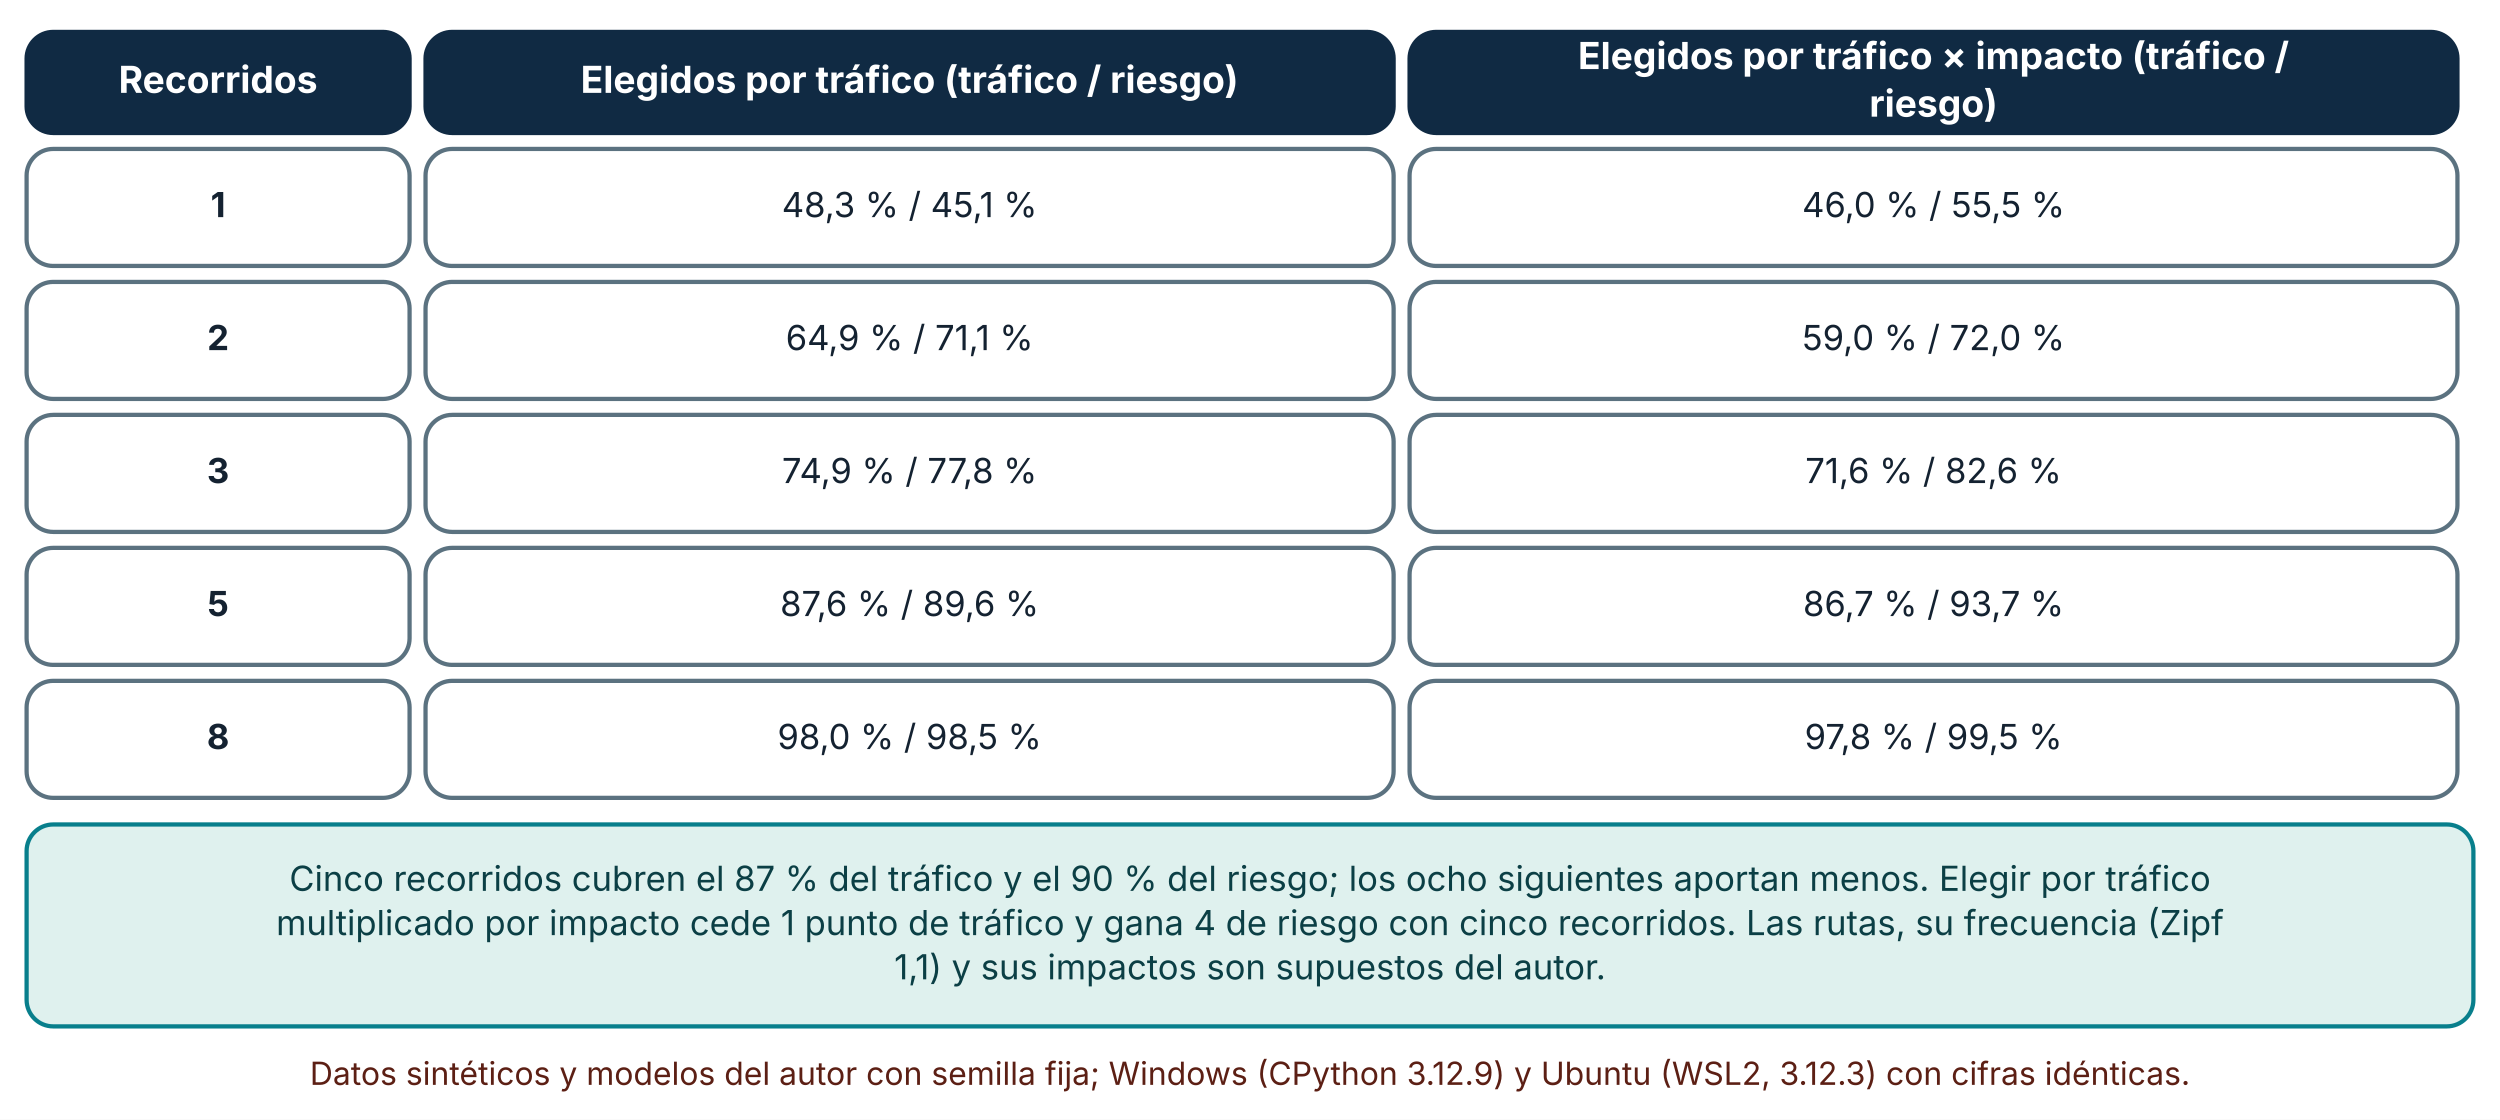
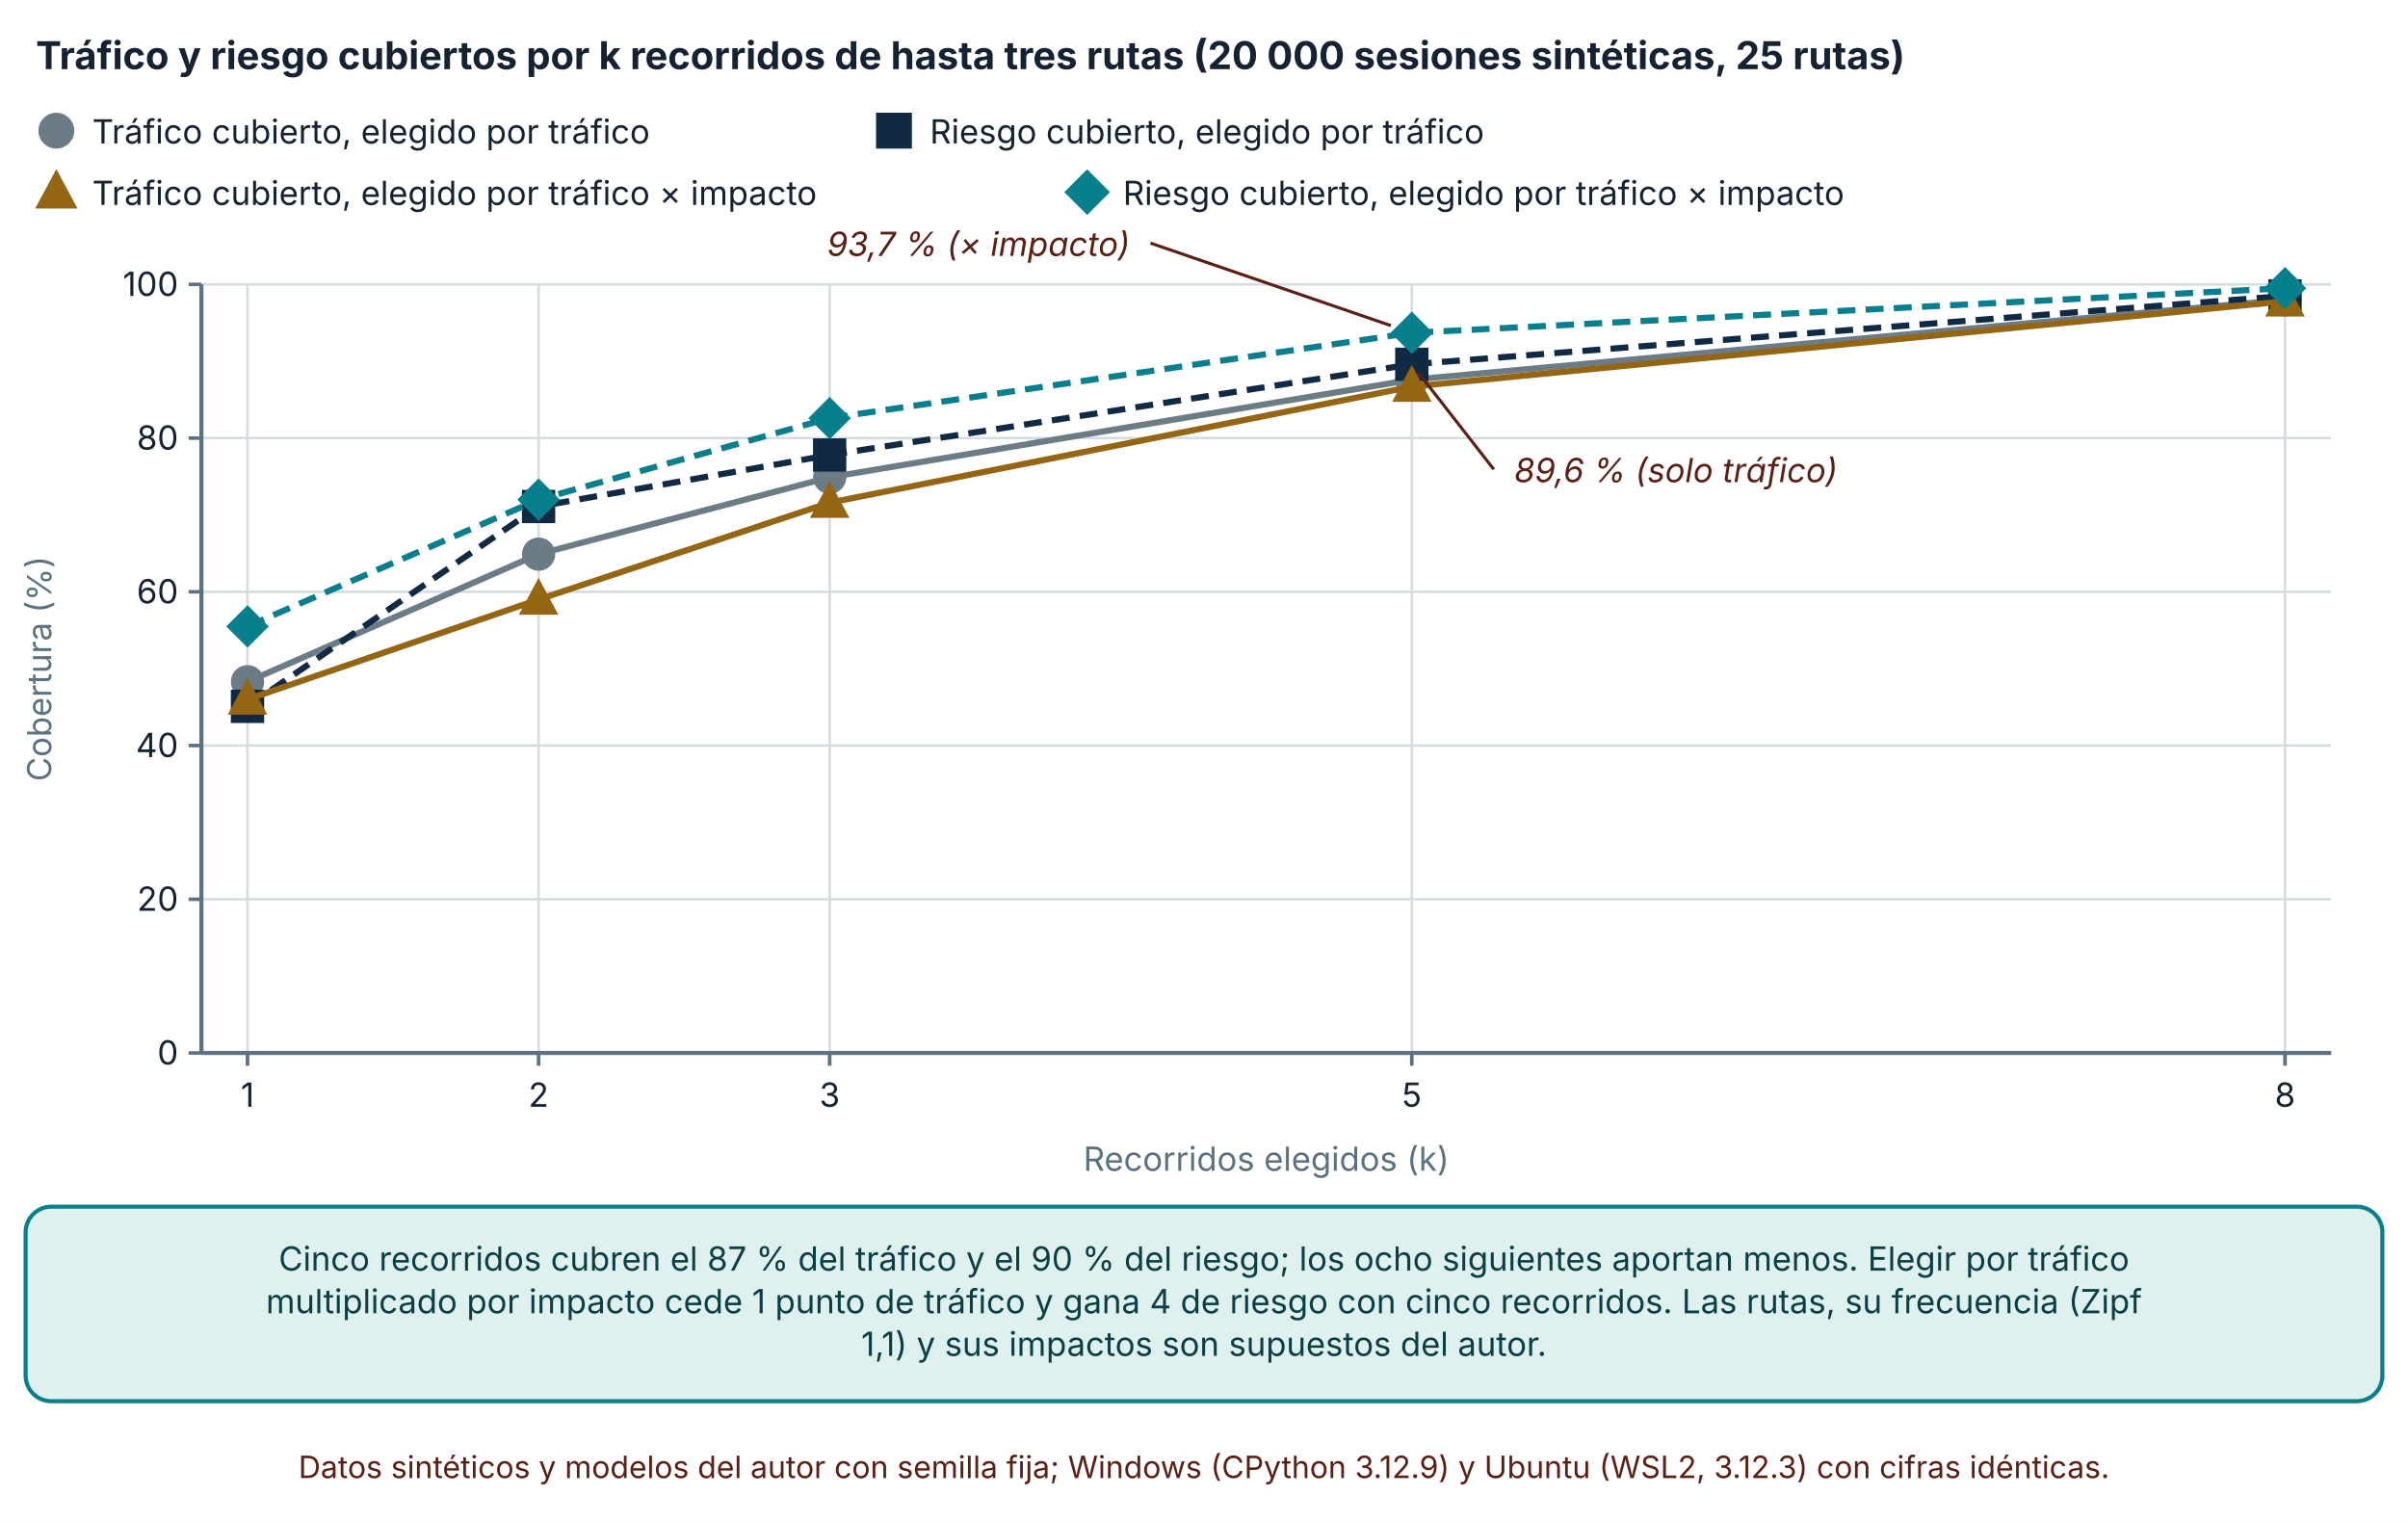
- <svg xmlns="http://www.w3.org/2000/svg" viewBox="0 0 940 421" width="940" height="421" role="img" aria-labelledby="t d" font-family="Inter, 'Segoe UI', system-ui, -apple-system, sans-serif">
+ <svg xmlns="http://www.w3.org/2000/svg" viewBox="0 0 940 594" width="940" height="594" role="img" aria-labelledby="t d" font-family="Inter, 'Segoe UI', system-ui, -apple-system, sans-serif">
  <defs>
    <marker id="arrow" viewBox="0 0 10 10" refX="9" refY="5" markerWidth="8" markerHeight="8" orient="auto-start-reverse">
      <path d="M0,0 L10,5 L0,10 z" fill="#32505f" />
    </marker>
    <marker id="arrow-coral" viewBox="0 0 10 10" refX="9" refY="5" markerWidth="8" markerHeight="8" orient="auto-start-reverse">
      <path d="M0,0 L10,5 L0,10 z" fill="#c0432f" />
    </marker>
  </defs>
-   <rect width="940" height="421" fill="#ffffff" />
-   <rect x="10" y="12" width="144" height="38" rx="10" fill="#102a43" stroke="#102a43" stroke-width="1.6" />
-   <text x="82" y="34.92" font-size="14" text-anchor="middle" font-weight="700" fill="#ffffff">
-     <tspan x="82" dy="0">Recorridos</tspan>
+   <rect width="940" height="594" fill="#ffffff" />
+   <text x="14" y="27" font-size="15" text-anchor="start" font-weight="700" fill="#142231">
+     <tspan x="14" dy="0">Tráfico y riesgo cubiertos por k recorridos de hasta tres rutas (20 000 sesiones sintéticas, 25 rutas)</tspan>
  </text>
-   <rect x="160" y="12" width="364" height="38" rx="10" fill="#102a43" stroke="#102a43" stroke-width="1.6" />
-   <text x="342" y="34.92" font-size="14" text-anchor="middle" font-weight="700" fill="#ffffff">
-     <tspan x="342" dy="0">Elegidos por tráfico (tráfico / riesgo)</tspan>
+   <circle cx="22" cy="51" r="6" fill="#6b7c86" stroke="#6b7c86" stroke-width="2" />
+   <text x="36" y="56" font-size="13" text-anchor="start" font-weight="400" fill="#142231">
+     <tspan x="36" dy="0">Tráfico cubierto, elegido por tráfico</tspan>
  </text>
-   <rect x="530" y="12" width="394" height="38" rx="10" fill="#102a43" stroke="#102a43" stroke-width="1.6" />
-   <text x="727" y="25.96" font-size="14" text-anchor="middle" font-weight="700" fill="#ffffff">
-     <tspan x="727" dy="0">Elegidos por tráfico × impacto (tráfico /</tspan>
+   <rect x="342.98" y="45" width="12" height="12" fill="#102a43" stroke="#102a43" stroke-width="2" />
+   <text x="362.98" y="56" font-size="13" text-anchor="start" font-weight="400" fill="#142231">
+     <tspan x="362.98" dy="0">Riesgo cubierto, elegido por tráfico</tspan>
  </text>
-   <text x="727" y="43.88" font-size="14" text-anchor="middle" font-weight="700" fill="#ffffff">
-     <tspan x="727" dy="0">riesgo)</tspan>
+   <polygon points="22,68.1 28.6,80.4 15.4,80.4" fill="#946512" stroke="#946512" stroke-width="2" />
+   <text x="36" y="80" font-size="13" text-anchor="start" font-weight="400" fill="#142231">
+     <tspan x="36" dy="0">Tráfico cubierto, elegido por tráfico × impacto</tspan>
  </text>
-   <rect x="10" y="56" width="144" height="44" rx="10" fill="#ffffff" stroke="#5b7280" stroke-width="1.6" />
-   <text x="82" y="81.64" font-size="13" text-anchor="middle" font-weight="700" fill="#142231">
-     <tspan x="82" dy="0">1</tspan>
+   <polygon points="424.38,67.5 431.88,75 424.38,82.5 416.88,75" fill="#087f8c" stroke="#087f8c" stroke-width="2" />
+   <text x="438.38" y="80" font-size="13" text-anchor="start" font-weight="400" fill="#142231">
+     <tspan x="438.38" dy="0">Riesgo cubierto, elegido por tráfico × impacto</tspan>
  </text>
-   <rect x="160" y="56" width="364" height="44" rx="10" fill="#ffffff" stroke="#5b7280" stroke-width="1.6" />
-   <text x="342" y="81.64" font-size="13" text-anchor="middle" font-weight="400" fill="#142231">
-     <tspan x="342" dy="0">48,3 % / 45,1 %</tspan>
+   <line x1="78.62" y1="411" x2="910" y2="411" stroke="#d5dde1" stroke-width="1" />
+   <line x1="73.62" y1="411" x2="78.62" y2="411" stroke="#5b7280" stroke-width="1.4" />
+   <text x="69.62" y="415.5" font-size="13" text-anchor="end" font-weight="400" fill="#142231">
+     <tspan x="69.62" dy="0">0</tspan>
  </text>
-   <rect x="530" y="56" width="394" height="44" rx="10" fill="#ffffff" stroke="#5b7280" stroke-width="1.6" />
-   <text x="727" y="81.64" font-size="13" text-anchor="middle" font-weight="400" fill="#142231">
-     <tspan x="727" dy="0">46,0 % / 55,5 %</tspan>
+   <line x1="78.62" y1="351" x2="910" y2="351" stroke="#d5dde1" stroke-width="1" />
+   <line x1="73.62" y1="351" x2="78.62" y2="351" stroke="#5b7280" stroke-width="1.4" />
+   <text x="69.62" y="355.5" font-size="13" text-anchor="end" font-weight="400" fill="#142231">
+     <tspan x="69.62" dy="0">20</tspan>
  </text>
-   <rect x="10" y="106" width="144" height="44" rx="10" fill="#ffffff" stroke="#5b7280" stroke-width="1.6" />
-   <text x="82" y="131.64" font-size="13" text-anchor="middle" font-weight="700" fill="#142231">
-     <tspan x="82" dy="0">2</tspan>
+   <line x1="78.62" y1="291" x2="910" y2="291" stroke="#d5dde1" stroke-width="1" />
+   <line x1="73.62" y1="291" x2="78.62" y2="291" stroke="#5b7280" stroke-width="1.4" />
+   <text x="69.62" y="295.5" font-size="13" text-anchor="end" font-weight="400" fill="#142231">
+     <tspan x="69.62" dy="0">40</tspan>
  </text>
-   <rect x="160" y="106" width="364" height="44" rx="10" fill="#ffffff" stroke="#5b7280" stroke-width="1.6" />
-   <text x="342" y="131.64" font-size="13" text-anchor="middle" font-weight="400" fill="#142231">
-     <tspan x="342" dy="0">64,9 % / 71,1 %</tspan>
+   <line x1="78.62" y1="231" x2="910" y2="231" stroke="#d5dde1" stroke-width="1" />
+   <line x1="73.62" y1="231" x2="78.62" y2="231" stroke="#5b7280" stroke-width="1.4" />
+   <text x="69.62" y="235.5" font-size="13" text-anchor="end" font-weight="400" fill="#142231">
+     <tspan x="69.62" dy="0">60</tspan>
  </text>
-   <rect x="530" y="106" width="394" height="44" rx="10" fill="#ffffff" stroke="#5b7280" stroke-width="1.6" />
-   <text x="727" y="131.64" font-size="13" text-anchor="middle" font-weight="400" fill="#142231">
-     <tspan x="727" dy="0">59,0 % / 72,0 %</tspan>
+   <line x1="78.62" y1="171" x2="910" y2="171" stroke="#d5dde1" stroke-width="1" />
+   <line x1="73.62" y1="171" x2="78.62" y2="171" stroke="#5b7280" stroke-width="1.4" />
+   <text x="69.62" y="175.5" font-size="13" text-anchor="end" font-weight="400" fill="#142231">
+     <tspan x="69.62" dy="0">80</tspan>
  </text>
-   <rect x="10" y="156" width="144" height="44" rx="10" fill="#ffffff" stroke="#5b7280" stroke-width="1.6" />
-   <text x="82" y="181.64" font-size="13" text-anchor="middle" font-weight="700" fill="#142231">
-     <tspan x="82" dy="0">3</tspan>
+   <line x1="78.62" y1="111" x2="910" y2="111" stroke="#d5dde1" stroke-width="1" />
+   <line x1="73.62" y1="111" x2="78.62" y2="111" stroke="#5b7280" stroke-width="1.4" />
+   <text x="69.62" y="115.5" font-size="13" text-anchor="end" font-weight="400" fill="#142231">
+     <tspan x="69.62" dy="0">100</tspan>
  </text>
-   <rect x="160" y="156" width="364" height="44" rx="10" fill="#ffffff" stroke="#5b7280" stroke-width="1.6" />
-   <text x="342" y="181.64" font-size="13" text-anchor="middle" font-weight="400" fill="#142231">
-     <tspan x="342" dy="0">74,9 % / 77,8 %</tspan>
+   <line x1="78.62" y1="111" x2="78.62" y2="411" stroke="#5b7280" stroke-width="1.6" />
+   <line x1="96.62" y1="111" x2="96.62" y2="411" stroke="#d5dde1" stroke-width="1" />
+   <line x1="96.62" y1="411" x2="96.62" y2="416" stroke="#5b7280" stroke-width="1.4" />
+   <text x="96.62" y="432" font-size="13" text-anchor="middle" font-weight="400" fill="#142231">
+     <tspan x="96.62" dy="0">1</tspan>
  </text>
-   <rect x="530" y="156" width="394" height="44" rx="10" fill="#ffffff" stroke="#5b7280" stroke-width="1.6" />
-   <text x="727" y="181.64" font-size="13" text-anchor="middle" font-weight="400" fill="#142231">
-     <tspan x="727" dy="0">71,6 % / 82,6 %</tspan>
+   <line x1="210.246" y1="111" x2="210.246" y2="411" stroke="#d5dde1" stroke-width="1" />
+   <line x1="210.246" y1="411" x2="210.246" y2="416" stroke="#5b7280" stroke-width="1.4" />
+   <text x="210.246" y="432" font-size="13" text-anchor="middle" font-weight="400" fill="#142231">
+     <tspan x="210.246" dy="0">2</tspan>
  </text>
-   <rect x="10" y="206" width="144" height="44" rx="10" fill="#ffffff" stroke="#5b7280" stroke-width="1.6" />
-   <text x="82" y="231.64" font-size="13" text-anchor="middle" font-weight="700" fill="#142231">
-     <tspan x="82" dy="0">5</tspan>
+   <line x1="323.871" y1="111" x2="323.871" y2="411" stroke="#d5dde1" stroke-width="1" />
+   <line x1="323.871" y1="411" x2="323.871" y2="416" stroke="#5b7280" stroke-width="1.4" />
+   <text x="323.871" y="432" font-size="13" text-anchor="middle" font-weight="400" fill="#142231">
+     <tspan x="323.871" dy="0">3</tspan>
  </text>
-   <rect x="160" y="206" width="364" height="44" rx="10" fill="#ffffff" stroke="#5b7280" stroke-width="1.6" />
-   <text x="342" y="231.64" font-size="13" text-anchor="middle" font-weight="400" fill="#142231">
-     <tspan x="342" dy="0">87,6 % / 89,6 %</tspan>
+   <line x1="551.123" y1="111" x2="551.123" y2="411" stroke="#d5dde1" stroke-width="1" />
+   <line x1="551.123" y1="411" x2="551.123" y2="416" stroke="#5b7280" stroke-width="1.4" />
+   <text x="551.123" y="432" font-size="13" text-anchor="middle" font-weight="400" fill="#142231">
+     <tspan x="551.123" dy="0">5</tspan>
  </text>
-   <rect x="530" y="206" width="394" height="44" rx="10" fill="#ffffff" stroke="#5b7280" stroke-width="1.6" />
-   <text x="727" y="231.64" font-size="13" text-anchor="middle" font-weight="400" fill="#142231">
-     <tspan x="727" dy="0">86,7 % / 93,7 %</tspan>
+   <line x1="892" y1="111" x2="892" y2="411" stroke="#d5dde1" stroke-width="1" />
+   <line x1="892" y1="411" x2="892" y2="416" stroke="#5b7280" stroke-width="1.4" />
+   <text x="892" y="432" font-size="13" text-anchor="middle" font-weight="400" fill="#142231">
+     <tspan x="892" dy="0">8</tspan>
  </text>
-   <rect x="10" y="256" width="144" height="44" rx="10" fill="#ffffff" stroke="#5b7280" stroke-width="1.6" />
-   <text x="82" y="281.64" font-size="13" text-anchor="middle" font-weight="700" fill="#142231">
-     <tspan x="82" dy="0">8</tspan>
+   <line x1="78.62" y1="411" x2="910" y2="411" stroke="#5b7280" stroke-width="1.6" />
+   <text x="20" y="261" font-size="13" text-anchor="middle" font-weight="400" fill="#5b7280" transform="rotate(-90 20 261)">Cobertura (%)</text>
+   <text x="494.31" y="457" font-size="13" text-anchor="middle" font-weight="400" fill="#5b7280">
+     <tspan x="494.31" dy="0">Recorridos elegidos (k)</tspan>
  </text>
-   <rect x="160" y="256" width="364" height="44" rx="10" fill="#ffffff" stroke="#5b7280" stroke-width="1.6" />
-   <text x="342" y="281.64" font-size="13" text-anchor="middle" font-weight="400" fill="#142231">
-     <tspan x="342" dy="0">98,0 % / 98,5 %</tspan>
+   <polyline points="96.62,266.1 210.246,216.3 323.871,186.3 551.123,148.2 892,117" fill="none" stroke="#6b7c86" stroke-width="2.4" />
+   <circle cx="96.62" cy="266.1" r="5.5" fill="#6b7c86" stroke="#6b7c86" stroke-width="2" />
+   <circle cx="210.246" cy="216.3" r="5.5" fill="#6b7c86" stroke="#6b7c86" stroke-width="2" />
+   <circle cx="323.871" cy="186.3" r="5.5" fill="#6b7c86" stroke="#6b7c86" stroke-width="2" />
+   <circle cx="551.123" cy="148.2" r="5.5" fill="#6b7c86" stroke="#6b7c86" stroke-width="2" />
+   <circle cx="892" cy="117" r="5.5" fill="#6b7c86" stroke="#6b7c86" stroke-width="2" />
+   <polyline points="96.62,275.7 210.246,197.7 323.871,177.6 551.123,142.2 892,115.5" fill="none" stroke="#102a43" stroke-width="2.4" stroke-dasharray="7 4" />
+   <rect x="91.12" y="270.2" width="11" height="11" fill="#102a43" stroke="#102a43" stroke-width="2" />
+   <rect x="204.746" y="192.2" width="11" height="11" fill="#102a43" stroke="#102a43" stroke-width="2" />
+   <rect x="318.371" y="172.1" width="11" height="11" fill="#102a43" stroke="#102a43" stroke-width="2" />
+   <rect x="545.623" y="136.7" width="11" height="11" fill="#102a43" stroke="#102a43" stroke-width="2" />
+   <rect x="886.5" y="110" width="11" height="11" fill="#102a43" stroke="#102a43" stroke-width="2" />
+   <polyline points="96.62,273 210.246,234 323.871,196.2 551.123,150.9 892,117.6" fill="none" stroke="#946512" stroke-width="2.4" />
+   <polygon points="96.62,266.675 102.67,277.95 90.57,277.95" fill="#946512" stroke="#946512" stroke-width="2" />
+   <polygon points="210.246,227.675 216.296,238.95 204.196,238.95" fill="#946512" stroke="#946512" stroke-width="2" />
+   <polygon points="323.871,189.875 329.921,201.15 317.821,201.15" fill="#946512" stroke="#946512" stroke-width="2" />
+   <polygon points="551.123,144.575 557.173,155.85 545.073,155.85" fill="#946512" stroke="#946512" stroke-width="2" />
+   <polygon points="892,111.275 898.05,122.55 885.95,122.55" fill="#946512" stroke="#946512" stroke-width="2" />
+   <polyline points="96.62,244.5 210.246,195 323.871,163.2 551.123,129.9 892,112.5" fill="none" stroke="#087f8c" stroke-width="2.4" stroke-dasharray="7 4" />
+   <polygon points="96.62,237.625 103.495,244.5 96.62,251.375 89.745,244.5" fill="#087f8c" stroke="#087f8c" stroke-width="2" />
+   <polygon points="210.246,188.125 217.121,195 210.246,201.875 203.371,195" fill="#087f8c" stroke="#087f8c" stroke-width="2" />
+   <polygon points="323.871,156.325 330.746,163.2 323.871,170.075 316.996,163.2" fill="#087f8c" stroke="#087f8c" stroke-width="2" />
+   <polygon points="551.123,123.025 557.998,129.9 551.123,136.775 544.248,129.9" fill="#087f8c" stroke="#087f8c" stroke-width="2" />
+   <polygon points="892,105.625 898.875,112.5 892,119.375 885.125,112.5" fill="#087f8c" stroke="#087f8c" stroke-width="2" />
+   <text x="441.123" y="99.9" font-size="13" text-anchor="end" font-weight="400" fill="#5c1f14" font-style="italic" stroke="#ffffff" stroke-width="3.5" stroke-linejoin="round" paint-order="stroke">
+     <tspan x="441.123" dy="0">93,7 % (× impacto)</tspan>
  </text>
-   <rect x="530" y="256" width="394" height="44" rx="10" fill="#ffffff" stroke="#5b7280" stroke-width="1.6" />
-   <text x="727" y="281.64" font-size="13" text-anchor="middle" font-weight="400" fill="#142231">
-     <tspan x="727" dy="0">97,8 % / 99,5 %</tspan>
+   <line x1="542.963" y1="127.1" x2="449.123" y2="94.9" stroke="#5c1f14" stroke-width="1.2" />
+   <text x="591.123" y="188.2" font-size="13" text-anchor="start" font-weight="400" fill="#5c1f14" font-style="italic" stroke="#ffffff" stroke-width="3.5" stroke-linejoin="round" paint-order="stroke">
+     <tspan x="591.123" dy="0">89,6 % (solo tráfico)</tspan>
  </text>
-   <rect x="10" y="310" width="920" height="75.92" rx="10" fill="#dff1ee" stroke="#087f8c" stroke-width="1.6" />
-   <text x="470" y="334.96" font-size="13" text-anchor="middle" font-weight="400" fill="#0b3f45">
+   <line x1="553.683" y1="145.48" x2="583.123" y2="183.2" stroke="#5c1f14" stroke-width="1.2" />
+   <rect x="10" y="471" width="920" height="75.92" rx="10" fill="#dff1ee" stroke="#087f8c" stroke-width="1.6" />
+   <text x="470" y="495.96" font-size="13" text-anchor="middle" font-weight="400" fill="#0b3f45">
    <tspan x="470" dy="0">Cinco recorridos cubren el 87 % del tráfico y el 90 % del riesgo; los ocho siguientes aportan menos. Elegir por tráfico</tspan>
  </text>
-   <text x="470" y="351.6" font-size="13" text-anchor="middle" font-weight="400" fill="#0b3f45">
+   <text x="470" y="512.6" font-size="13" text-anchor="middle" font-weight="400" fill="#0b3f45">
    <tspan x="470" dy="0">multiplicado por impacto cede 1 punto de tráfico y gana 4 de riesgo con cinco recorridos. Las rutas, su frecuencia (Zipf</tspan>
  </text>
-   <text x="470" y="368.24" font-size="13" text-anchor="middle" font-weight="400" fill="#0b3f45">
+   <text x="470" y="529.24" font-size="13" text-anchor="middle" font-weight="400" fill="#0b3f45">
    <tspan x="470" dy="0">1,1) y sus impactos son supuestos del autor.</tspan>
  </text>
-   <text x="470" y="407.92" font-size="12" text-anchor="middle" font-weight="400" fill="#5c1f14">
+   <text x="470" y="576.92" font-size="12" text-anchor="middle" font-weight="400" fill="#5c1f14">
    <tspan x="470" dy="0">Datos sintéticos y modelos del autor con semilla fija; Windows (CPython 3.12.9) y Ubuntu (WSL2, 3.12.3) con cifras idénticas.</tspan>
  </text>
</svg>
